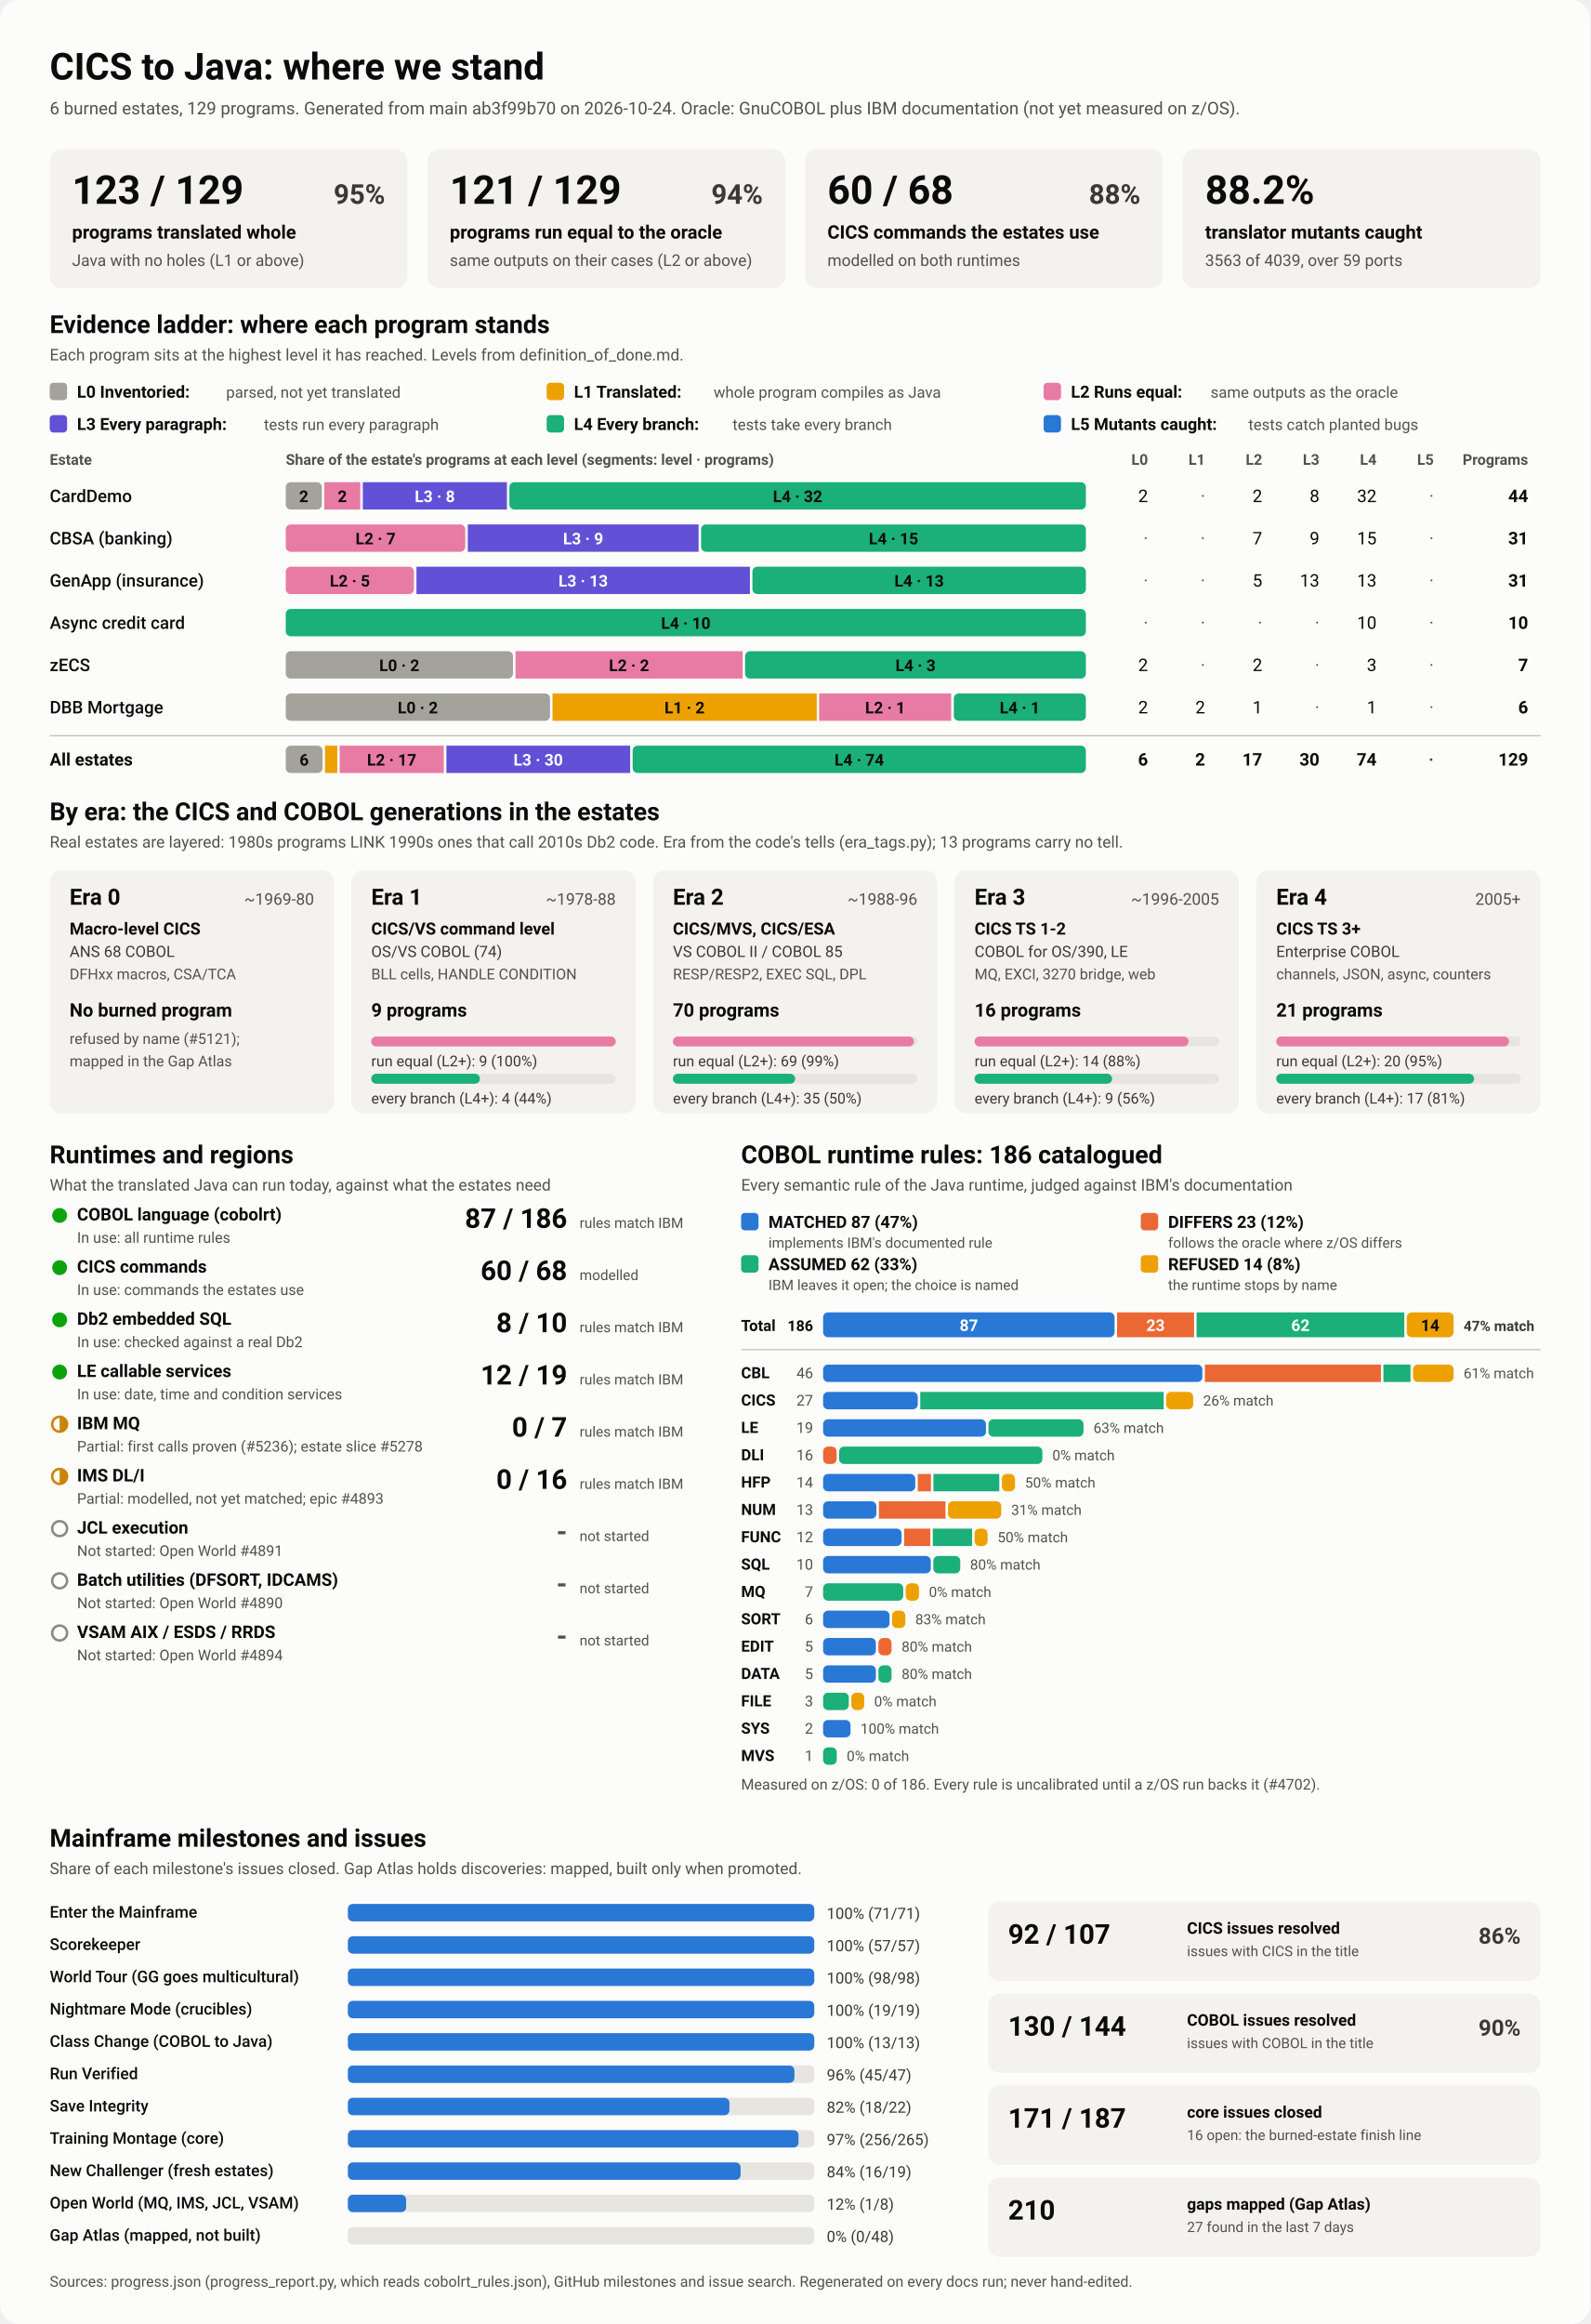
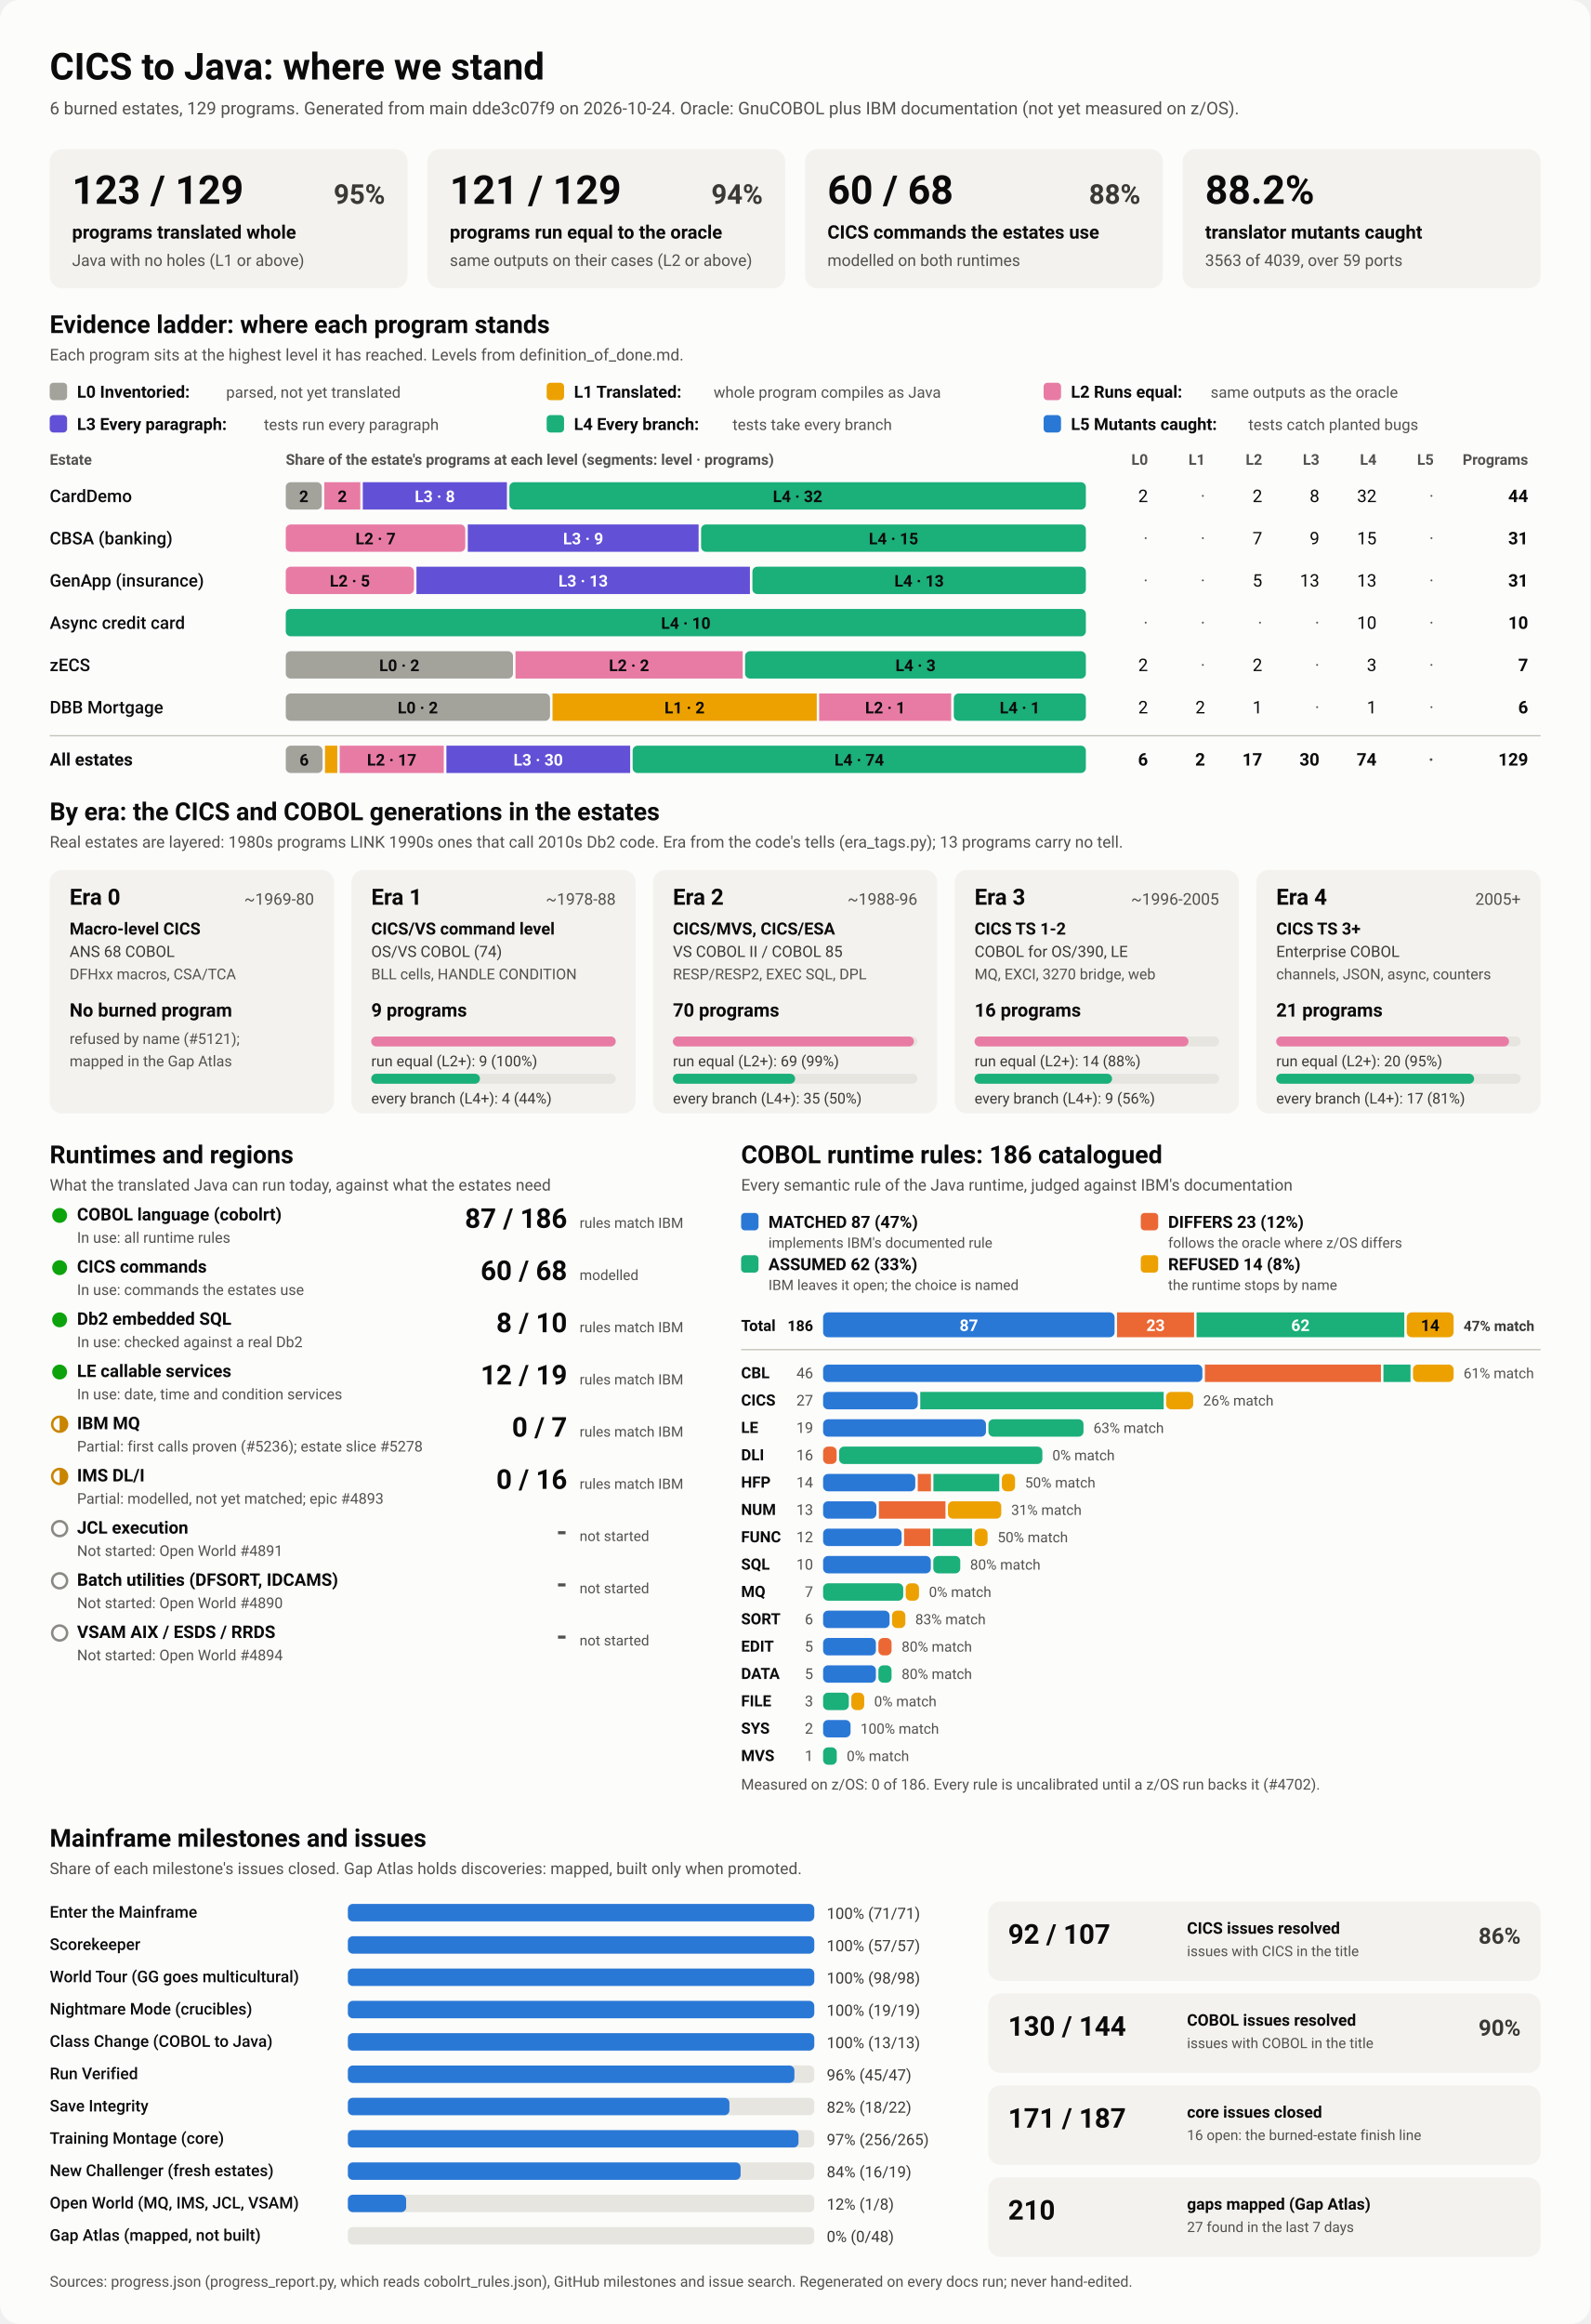
<svg xmlns="http://www.w3.org/2000/svg" viewBox="0 0 1280 1870" width="1280" height="1870" role="img" aria-labelledby="ttl">
  <style>
    svg { font-family: system-ui, -apple-system, 'Segoe UI', Roboto, Helvetica, Arial, sans-serif; }
    .bg { fill: #fcfcfb; }
    .card { fill: #f3f2ef; }
    .track { fill: #e6e5e0; }
    .rule { stroke: #c3c2b7; stroke-width: 1; }
    .t1 { fill: #0b0b0b; } .t2 { fill: #3a3936; } .t3 { fill: #52514e; }
    .on-dark { fill: #ffffff; } .on-light { fill: #0b0b0b; }
    .lv0 { fill: #a3a29b; } .lv1 { fill: #eda100; } .lv2 { fill: #e87ba4; } .lv3 { fill: #6250d6; } .lv4 { fill: #1baf7a; } .lv5 { fill: #2a78d6; } 
    .s0 { fill: #2a78d6; } .s1 { fill: #eb6834; } .s2 { fill: #1baf7a; } .s3 { fill: #eda100; } 
    .prog { fill: #2a78d6; }
    .st-good { fill: #0ca30c; } .st-warn { fill: none; stroke: #c98500; stroke-width: 2; }
    .st-warn-fill { fill: #c98500; } .st-none { fill: none; stroke: #8a8984; stroke-width: 2; }
    @media (prefers-color-scheme: dark) {
      .bg { fill: #1a1a19; } .card { fill: #242422; } .track { fill: #383835; } .rule { stroke: #52514e; }
      .t1 { fill: #f0efec; } .t2 { fill: #dddcd6; } .t3 { fill: #c3c2b7; }
      .on-light { fill: #0b0b0b; } .prog { fill: #3987e5; }
      .lv0 { fill: #6b6a64; } .lv1 { fill: #c98500; } .lv2 { fill: #d55181; } .lv3 { fill: #9085e9; } .lv4 { fill: #199e70; } .lv5 { fill: #3987e5; } 
      .s0 { fill: #3987e5; } .s1 { fill: #d95926; } .s2 { fill: #199e70; } .s3 { fill: #c98500; } 
    }
  </style>
  <rect class="bg" width="1280" height="1870" rx="16" />
  <text x="40.0" y="64.0" class="t1" font-size="30" font-weight="700" text-anchor="start">CICS to Java: where we stand</text>
-   <text x="40.0" y="92.0" class="t3" font-size="14" font-weight="400" text-anchor="start">6 burned estates, 129 programs. Generated from main ab3f99b70 on 2026-10-24. Oracle: GnuCOBOL plus IBM documentation (not yet measured on z/OS).</text>
+   <text x="40.0" y="92.0" class="t3" font-size="14" font-weight="400" text-anchor="start">6 burned estates, 129 programs. Generated from main dde3c07f9 on 2026-10-24. Oracle: GnuCOBOL plus IBM documentation (not yet measured on z/OS).</text>
  <rect x="40.0" y="120.0" width="288.0" height="112.0" rx="10" class="card" />
  <text x="58.0" y="164.0" class="t1" font-size="32" font-weight="700" text-anchor="start">123 / 129</text>
  <text x="310.0" y="164.0" class="t2" font-size="22" font-weight="600" text-anchor="end">95%</text>
  <text x="58.0" y="192.0" class="t1" font-size="15" font-weight="600" text-anchor="start">programs translated whole</text>
  <text x="58.0" y="214.0" class="t3" font-size="13" font-weight="400" text-anchor="start">Java with no holes (L1 or above)</text>
  <rect x="344.0" y="120.0" width="288.0" height="112.0" rx="10" class="card" />
  <text x="362.0" y="164.0" class="t1" font-size="32" font-weight="700" text-anchor="start">121 / 129</text>
  <text x="614.0" y="164.0" class="t2" font-size="22" font-weight="600" text-anchor="end">94%</text>
  <text x="362.0" y="192.0" class="t1" font-size="15" font-weight="600" text-anchor="start">programs run equal to the oracle</text>
  <text x="362.0" y="214.0" class="t3" font-size="13" font-weight="400" text-anchor="start">same outputs on their cases (L2 or above)</text>
  <rect x="648.0" y="120.0" width="288.0" height="112.0" rx="10" class="card" />
  <text x="666.0" y="164.0" class="t1" font-size="32" font-weight="700" text-anchor="start">60 / 68</text>
  <text x="918.0" y="164.0" class="t2" font-size="22" font-weight="600" text-anchor="end">88%</text>
  <text x="666.0" y="192.0" class="t1" font-size="15" font-weight="600" text-anchor="start">CICS commands the estates use</text>
  <text x="666.0" y="214.0" class="t3" font-size="13" font-weight="400" text-anchor="start">modelled on both runtimes</text>
  <rect x="952.0" y="120.0" width="288.0" height="112.0" rx="10" class="card" />
  <text x="970.0" y="164.0" class="t1" font-size="32" font-weight="700" text-anchor="start">88.2%</text>
  <text x="970.0" y="192.0" class="t1" font-size="15" font-weight="600" text-anchor="start">translator mutants caught</text>
  <text x="970.0" y="214.0" class="t3" font-size="13" font-weight="400" text-anchor="start">3563 of 4039, over 59 ports</text>
  <text x="40.0" y="268.0" class="t1" font-size="20" font-weight="700" text-anchor="start">Evidence ladder: where each program stands</text>
  <text x="40.0" y="290.0" class="t3" font-size="13" font-weight="400" text-anchor="start">Each program sits at the highest level it has reached. Levels from definition_of_done.md.</text>
  <rect x="40.0" y="308.0" width="14.0" height="14.0" rx="3" class="lv0" />
  <text x="62.0" y="320.0" class="t1" font-size="13.5" font-weight="600" text-anchor="start">L0 Inventoried:</text>
  <text x="182.0" y="320.0" class="t3" font-size="12.5" font-weight="400" text-anchor="start">parsed, not yet translated</text>
  <rect x="440.0" y="308.0" width="14.0" height="14.0" rx="3" class="lv1" />
  <text x="462.0" y="320.0" class="t1" font-size="13.5" font-weight="600" text-anchor="start">L1 Translated:</text>
  <text x="574.4" y="320.0" class="t3" font-size="12.5" font-weight="400" text-anchor="start">whole program compiles as Java</text>
  <rect x="840.0" y="308.0" width="14.0" height="14.0" rx="3" class="lv2" />
  <text x="862.0" y="320.0" class="t1" font-size="13.5" font-weight="600" text-anchor="start">L2 Runs equal:</text>
  <text x="974.4" y="320.0" class="t3" font-size="12.5" font-weight="400" text-anchor="start">same outputs as the oracle</text>
  <rect x="40.0" y="334.0" width="14.0" height="14.0" rx="3" class="lv3" />
  <text x="62.0" y="346.0" class="t1" font-size="13.5" font-weight="600" text-anchor="start">L3 Every paragraph:</text>
  <text x="212.4" y="346.0" class="t3" font-size="12.5" font-weight="400" text-anchor="start">tests run every paragraph</text>
  <rect x="440.0" y="334.0" width="14.0" height="14.0" rx="3" class="lv4" />
  <text x="462.0" y="346.0" class="t1" font-size="13.5" font-weight="600" text-anchor="start">L4 Every branch:</text>
  <text x="589.6" y="346.0" class="t3" font-size="12.5" font-weight="400" text-anchor="start">tests take every branch</text>
  <rect x="840.0" y="334.0" width="14.0" height="14.0" rx="3" class="lv5" />
  <text x="862.0" y="346.0" class="t1" font-size="13.5" font-weight="600" text-anchor="start">L5 Mutants caught:</text>
  <text x="1004.8" y="346.0" class="t3" font-size="12.5" font-weight="400" text-anchor="start">tests catch planted bugs</text>
  <text x="40.0" y="374.0" class="t3" font-size="12" font-weight="600" text-anchor="start">Estate</text>
  <text x="230.0" y="374.0" class="t3" font-size="12" font-weight="600" text-anchor="start">Share of the estate's programs at each level (segments: level · programs)</text>
  <text x="924.0" y="374.0" class="t3" font-size="12" font-weight="600" text-anchor="end">L0</text>
  <text x="970.0" y="374.0" class="t3" font-size="12" font-weight="600" text-anchor="end">L1</text>
  <text x="1016.0" y="374.0" class="t3" font-size="12" font-weight="600" text-anchor="end">L2</text>
  <text x="1062.0" y="374.0" class="t3" font-size="12" font-weight="600" text-anchor="end">L3</text>
  <text x="1108.0" y="374.0" class="t3" font-size="12" font-weight="600" text-anchor="end">L4</text>
  <text x="1154.0" y="374.0" class="t3" font-size="12" font-weight="600" text-anchor="end">L5</text>
  <text x="1230.0" y="374.0" class="t3" font-size="12" font-weight="600" text-anchor="end">Programs</text>
  <text x="40.0" y="404.0" class="t1" font-size="14" font-weight="500" text-anchor="start">CardDemo</text>
  <rect x="230.0" y="388.0" width="29.0" height="22.0" rx="4" class="lv0" />
  <text x="244.5" y="404.0" class="on-light" font-size="13" font-weight="600" text-anchor="middle">2</text>
  <rect x="261.0" y="388.0" width="29.0" height="22.0" rx="0" class="lv2" />
  <text x="275.5" y="404.0" class="on-light" font-size="13" font-weight="600" text-anchor="middle">2</text>
  <rect x="292.0" y="388.0" width="116.0" height="22.0" rx="0" class="lv3" />
  <text x="350.0" y="404.0" class="on-dark" font-size="13" font-weight="600" text-anchor="middle">L3 · 8</text>
  <rect x="410.0" y="388.0" width="464.0" height="22.0" rx="4" class="lv4" />
  <text x="642.0" y="404.0" class="on-light" font-size="13" font-weight="600" text-anchor="middle">L4 · 32</text>
  <text x="924.0" y="404.0" class="t1" font-size="14" font-weight="400" text-anchor="end">2</text>
  <text x="970.0" y="404.0" class="t3" font-size="14" font-weight="400" text-anchor="end">·</text>
  <text x="1016.0" y="404.0" class="t1" font-size="14" font-weight="400" text-anchor="end">2</text>
  <text x="1062.0" y="404.0" class="t1" font-size="14" font-weight="400" text-anchor="end">8</text>
  <text x="1108.0" y="404.0" class="t1" font-size="14" font-weight="400" text-anchor="end">32</text>
  <text x="1154.0" y="404.0" class="t3" font-size="14" font-weight="400" text-anchor="end">·</text>
  <text x="1230.0" y="404.0" class="t1" font-size="14" font-weight="700" text-anchor="end">44</text>
  <text x="40.0" y="438.0" class="t1" font-size="14" font-weight="500" text-anchor="start">CBSA (banking)</text>
  <rect x="230.0" y="422.0" width="144.5" height="22.0" rx="4" class="lv2" />
  <text x="302.3" y="438.0" class="on-light" font-size="13" font-weight="600" text-anchor="middle">L2 · 7</text>
  <rect x="376.5" y="422.0" width="185.8" height="22.0" rx="0" class="lv3" />
  <text x="469.4" y="438.0" class="on-dark" font-size="13" font-weight="600" text-anchor="middle">L3 · 9</text>
  <rect x="564.3" y="422.0" width="309.7" height="22.0" rx="4" class="lv4" />
  <text x="719.2" y="438.0" class="on-light" font-size="13" font-weight="600" text-anchor="middle">L4 · 15</text>
  <text x="924.0" y="438.0" class="t3" font-size="14" font-weight="400" text-anchor="end">·</text>
  <text x="970.0" y="438.0" class="t3" font-size="14" font-weight="400" text-anchor="end">·</text>
  <text x="1016.0" y="438.0" class="t1" font-size="14" font-weight="400" text-anchor="end">7</text>
  <text x="1062.0" y="438.0" class="t1" font-size="14" font-weight="400" text-anchor="end">9</text>
  <text x="1108.0" y="438.0" class="t1" font-size="14" font-weight="400" text-anchor="end">15</text>
  <text x="1154.0" y="438.0" class="t3" font-size="14" font-weight="400" text-anchor="end">·</text>
  <text x="1230.0" y="438.0" class="t1" font-size="14" font-weight="700" text-anchor="end">31</text>
  <text x="40.0" y="472.0" class="t1" font-size="14" font-weight="500" text-anchor="start">GenApp (insurance)</text>
  <rect x="230.0" y="456.0" width="103.2" height="22.0" rx="4" class="lv2" />
  <text x="281.6" y="472.0" class="on-light" font-size="13" font-weight="600" text-anchor="middle">L2 · 5</text>
  <rect x="335.2" y="456.0" width="268.4" height="22.0" rx="0" class="lv3" />
  <text x="469.4" y="472.0" class="on-dark" font-size="13" font-weight="600" text-anchor="middle">L3 · 13</text>
  <rect x="605.6" y="456.0" width="268.4" height="22.0" rx="4" class="lv4" />
  <text x="739.8" y="472.0" class="on-light" font-size="13" font-weight="600" text-anchor="middle">L4 · 13</text>
  <text x="924.0" y="472.0" class="t3" font-size="14" font-weight="400" text-anchor="end">·</text>
  <text x="970.0" y="472.0" class="t3" font-size="14" font-weight="400" text-anchor="end">·</text>
  <text x="1016.0" y="472.0" class="t1" font-size="14" font-weight="400" text-anchor="end">5</text>
  <text x="1062.0" y="472.0" class="t1" font-size="14" font-weight="400" text-anchor="end">13</text>
  <text x="1108.0" y="472.0" class="t1" font-size="14" font-weight="400" text-anchor="end">13</text>
  <text x="1154.0" y="472.0" class="t3" font-size="14" font-weight="400" text-anchor="end">·</text>
  <text x="1230.0" y="472.0" class="t1" font-size="14" font-weight="700" text-anchor="end">31</text>
  <text x="40.0" y="506.0" class="t1" font-size="14" font-weight="500" text-anchor="start">Async credit card</text>
  <rect x="230.0" y="490.0" width="644.0" height="22.0" rx="4" class="lv4" />
  <text x="552.0" y="506.0" class="on-light" font-size="13" font-weight="600" text-anchor="middle">L4 · 10</text>
  <text x="924.0" y="506.0" class="t3" font-size="14" font-weight="400" text-anchor="end">·</text>
  <text x="970.0" y="506.0" class="t3" font-size="14" font-weight="400" text-anchor="end">·</text>
  <text x="1016.0" y="506.0" class="t3" font-size="14" font-weight="400" text-anchor="end">·</text>
  <text x="1062.0" y="506.0" class="t3" font-size="14" font-weight="400" text-anchor="end">·</text>
  <text x="1108.0" y="506.0" class="t1" font-size="14" font-weight="400" text-anchor="end">10</text>
  <text x="1154.0" y="506.0" class="t3" font-size="14" font-weight="400" text-anchor="end">·</text>
  <text x="1230.0" y="506.0" class="t1" font-size="14" font-weight="700" text-anchor="end">10</text>
  <text x="40.0" y="540.0" class="t1" font-size="14" font-weight="500" text-anchor="start">zECS</text>
  <rect x="230.0" y="524.0" width="182.9" height="22.0" rx="4" class="lv0" />
  <text x="321.4" y="540.0" class="on-light" font-size="13" font-weight="600" text-anchor="middle">L0 · 2</text>
  <rect x="414.9" y="524.0" width="182.9" height="22.0" rx="0" class="lv2" />
  <text x="506.3" y="540.0" class="on-light" font-size="13" font-weight="600" text-anchor="middle">L2 · 2</text>
  <rect x="599.7" y="524.0" width="274.3" height="22.0" rx="4" class="lv4" />
  <text x="736.9" y="540.0" class="on-light" font-size="13" font-weight="600" text-anchor="middle">L4 · 3</text>
  <text x="924.0" y="540.0" class="t1" font-size="14" font-weight="400" text-anchor="end">2</text>
  <text x="970.0" y="540.0" class="t3" font-size="14" font-weight="400" text-anchor="end">·</text>
  <text x="1016.0" y="540.0" class="t1" font-size="14" font-weight="400" text-anchor="end">2</text>
  <text x="1062.0" y="540.0" class="t3" font-size="14" font-weight="400" text-anchor="end">·</text>
  <text x="1108.0" y="540.0" class="t1" font-size="14" font-weight="400" text-anchor="end">3</text>
  <text x="1154.0" y="540.0" class="t3" font-size="14" font-weight="400" text-anchor="end">·</text>
  <text x="1230.0" y="540.0" class="t1" font-size="14" font-weight="700" text-anchor="end">7</text>
  <text x="40.0" y="574.0" class="t1" font-size="14" font-weight="500" text-anchor="start">DBB Mortgage</text>
  <rect x="230.0" y="558.0" width="212.7" height="22.0" rx="4" class="lv0" />
  <text x="336.3" y="574.0" class="on-light" font-size="13" font-weight="600" text-anchor="middle">L0 · 2</text>
  <rect x="444.7" y="558.0" width="212.7" height="22.0" rx="0" class="lv1" />
  <text x="551.0" y="574.0" class="on-light" font-size="13" font-weight="600" text-anchor="middle">L1 · 2</text>
  <rect x="659.3" y="558.0" width="106.3" height="22.0" rx="0" class="lv2" />
  <text x="712.5" y="574.0" class="on-light" font-size="13" font-weight="600" text-anchor="middle">L2 · 1</text>
  <rect x="767.7" y="558.0" width="106.3" height="22.0" rx="4" class="lv4" />
  <text x="820.8" y="574.0" class="on-light" font-size="13" font-weight="600" text-anchor="middle">L4 · 1</text>
  <text x="924.0" y="574.0" class="t1" font-size="14" font-weight="400" text-anchor="end">2</text>
  <text x="970.0" y="574.0" class="t1" font-size="14" font-weight="400" text-anchor="end">2</text>
  <text x="1016.0" y="574.0" class="t1" font-size="14" font-weight="400" text-anchor="end">1</text>
  <text x="1062.0" y="574.0" class="t3" font-size="14" font-weight="400" text-anchor="end">·</text>
  <text x="1108.0" y="574.0" class="t1" font-size="14" font-weight="400" text-anchor="end">1</text>
  <text x="1154.0" y="574.0" class="t3" font-size="14" font-weight="400" text-anchor="end">·</text>
  <text x="1230.0" y="574.0" class="t1" font-size="14" font-weight="700" text-anchor="end">6</text>
  <line x1="40" x2="1240" y1="592" y2="592" class="rule" />
  <text x="40.0" y="616.0" class="t1" font-size="14" font-weight="700" text-anchor="start">All estates</text>
  <rect x="230.0" y="600.0" width="29.6" height="22.0" rx="4" class="lv0" />
  <text x="244.8" y="616.0" class="on-light" font-size="13" font-weight="600" text-anchor="middle">6</text>
  <rect x="261.6" y="600.0" width="9.9" height="22.0" rx="0" class="lv1" />
  <rect x="273.4" y="600.0" width="83.8" height="22.0" rx="0" class="lv2" />
  <text x="315.3" y="616.0" class="on-light" font-size="13" font-weight="600" text-anchor="middle">L2 · 17</text>
  <rect x="359.3" y="600.0" width="147.9" height="22.0" rx="0" class="lv3" />
  <text x="433.2" y="616.0" class="on-dark" font-size="13" font-weight="600" text-anchor="middle">L3 · 30</text>
  <rect x="509.2" y="600.0" width="364.8" height="22.0" rx="4" class="lv4" />
  <text x="691.6" y="616.0" class="on-light" font-size="13" font-weight="600" text-anchor="middle">L4 · 74</text>
  <text x="924.0" y="616.0" class="t1" font-size="14" font-weight="700" text-anchor="end">6</text>
  <text x="970.0" y="616.0" class="t1" font-size="14" font-weight="700" text-anchor="end">2</text>
  <text x="1016.0" y="616.0" class="t1" font-size="14" font-weight="700" text-anchor="end">17</text>
  <text x="1062.0" y="616.0" class="t1" font-size="14" font-weight="700" text-anchor="end">30</text>
  <text x="1108.0" y="616.0" class="t1" font-size="14" font-weight="700" text-anchor="end">74</text>
  <text x="1154.0" y="616.0" class="t3" font-size="14" font-weight="700" text-anchor="end">·</text>
  <text x="1230.0" y="616.0" class="t1" font-size="14" font-weight="700" text-anchor="end">129</text>
  <text x="40.0" y="660.0" class="t1" font-size="20" font-weight="700" text-anchor="start">By era: the CICS and COBOL generations in the estates</text>
  <text x="40.0" y="682.0" class="t3" font-size="13" font-weight="400" text-anchor="start">Real estates are layered: 1980s programs LINK 1990s ones that call 2010s Db2 code. Era from the code's tells (era_tags.py); 13 programs carry no tell.</text>
  <rect x="40.0" y="700.0" width="228.8" height="196.0" rx="10" class="card" />
  <text x="56.0" y="728.0" class="t1" font-size="18" font-weight="700" text-anchor="start">Era 0</text>
  <text x="252.8" y="728.0" class="t3" font-size="13" font-weight="400" text-anchor="end">~1969-80</text>
  <text x="56.0" y="752.0" class="t1" font-size="13.5" font-weight="600" text-anchor="start">Macro-level CICS</text>
  <text x="56.0" y="770.0" class="t2" font-size="12.5" font-weight="400" text-anchor="start">ANS 68 COBOL</text>
  <text x="56.0" y="788.0" class="t3" font-size="12" font-weight="400" text-anchor="start">DFHxx macros, CSA/TCA</text>
  <text x="56.0" y="818.0" class="t1" font-size="15" font-weight="700" text-anchor="start">No burned program</text>
  <text x="56.0" y="840.0" class="t3" font-size="12" font-weight="400" text-anchor="start">refused by name (#5121);</text>
  <text x="56.0" y="858.0" class="t3" font-size="12" font-weight="400" text-anchor="start">mapped in the Gap Atlas</text>
  <rect x="282.8" y="700.0" width="228.8" height="196.0" rx="10" class="card" />
  <text x="298.8" y="728.0" class="t1" font-size="18" font-weight="700" text-anchor="start">Era 1</text>
  <text x="495.6" y="728.0" class="t3" font-size="13" font-weight="400" text-anchor="end">~1978-88</text>
  <text x="298.8" y="752.0" class="t1" font-size="13.5" font-weight="600" text-anchor="start">CICS/VS command level</text>
  <text x="298.8" y="770.0" class="t2" font-size="12.5" font-weight="400" text-anchor="start">OS/VS COBOL (74)</text>
  <text x="298.8" y="788.0" class="t3" font-size="12" font-weight="400" text-anchor="start">BLL cells, HANDLE CONDITION</text>
  <text x="298.8" y="818.0" class="t1" font-size="15" font-weight="700" text-anchor="start">9 programs</text>
  <rect x="298.8" y="834.0" width="196.8" height="8.0" rx="4" class="track" />
  <rect x="298.8" y="834.0" width="196.8" height="8.0" rx="4" class="lv2" />
  <text x="298.8" y="858.0" class="t2" font-size="12" font-weight="400" text-anchor="start">run equal (L2+): 9 (100%)</text>
  <rect x="298.8" y="864.0" width="196.8" height="8.0" rx="4" class="track" />
  <rect x="298.8" y="864.0" width="87.5" height="8.0" rx="4" class="lv4" />
  <text x="298.8" y="888.0" class="t2" font-size="12" font-weight="400" text-anchor="start">every branch (L4+): 4 (44%)</text>
  <rect x="525.6" y="700.0" width="228.8" height="196.0" rx="10" class="card" />
  <text x="541.6" y="728.0" class="t1" font-size="18" font-weight="700" text-anchor="start">Era 2</text>
  <text x="738.4" y="728.0" class="t3" font-size="13" font-weight="400" text-anchor="end">~1988-96</text>
  <text x="541.6" y="752.0" class="t1" font-size="13.5" font-weight="600" text-anchor="start">CICS/MVS, CICS/ESA</text>
  <text x="541.6" y="770.0" class="t2" font-size="12.5" font-weight="400" text-anchor="start">VS COBOL II / COBOL 85</text>
  <text x="541.6" y="788.0" class="t3" font-size="12" font-weight="400" text-anchor="start">RESP/RESP2, EXEC SQL, DPL</text>
  <text x="541.6" y="818.0" class="t1" font-size="15" font-weight="700" text-anchor="start">70 programs</text>
  <rect x="541.6" y="834.0" width="196.8" height="8.0" rx="4" class="track" />
  <rect x="541.6" y="834.0" width="194.0" height="8.0" rx="4" class="lv2" />
  <text x="541.6" y="858.0" class="t2" font-size="12" font-weight="400" text-anchor="start">run equal (L2+): 69 (99%)</text>
  <rect x="541.6" y="864.0" width="196.8" height="8.0" rx="4" class="track" />
  <rect x="541.6" y="864.0" width="98.4" height="8.0" rx="4" class="lv4" />
  <text x="541.6" y="888.0" class="t2" font-size="12" font-weight="400" text-anchor="start">every branch (L4+): 35 (50%)</text>
  <rect x="768.4" y="700.0" width="228.8" height="196.0" rx="10" class="card" />
  <text x="784.4" y="728.0" class="t1" font-size="18" font-weight="700" text-anchor="start">Era 3</text>
  <text x="981.2" y="728.0" class="t3" font-size="13" font-weight="400" text-anchor="end">~1996-2005</text>
  <text x="784.4" y="752.0" class="t1" font-size="13.5" font-weight="600" text-anchor="start">CICS TS 1-2</text>
  <text x="784.4" y="770.0" class="t2" font-size="12.5" font-weight="400" text-anchor="start">COBOL for OS/390, LE</text>
  <text x="784.4" y="788.0" class="t3" font-size="12" font-weight="400" text-anchor="start">MQ, EXCI, 3270 bridge, web</text>
  <text x="784.4" y="818.0" class="t1" font-size="15" font-weight="700" text-anchor="start">16 programs</text>
  <rect x="784.4" y="834.0" width="196.8" height="8.0" rx="4" class="track" />
  <rect x="784.4" y="834.0" width="172.2" height="8.0" rx="4" class="lv2" />
  <text x="784.4" y="858.0" class="t2" font-size="12" font-weight="400" text-anchor="start">run equal (L2+): 14 (88%)</text>
  <rect x="784.4" y="864.0" width="196.8" height="8.0" rx="4" class="track" />
  <rect x="784.4" y="864.0" width="110.7" height="8.0" rx="4" class="lv4" />
  <text x="784.4" y="888.0" class="t2" font-size="12" font-weight="400" text-anchor="start">every branch (L4+): 9 (56%)</text>
  <rect x="1011.2" y="700.0" width="228.8" height="196.0" rx="10" class="card" />
  <text x="1027.2" y="728.0" class="t1" font-size="18" font-weight="700" text-anchor="start">Era 4</text>
  <text x="1224.0" y="728.0" class="t3" font-size="13" font-weight="400" text-anchor="end">2005+</text>
  <text x="1027.2" y="752.0" class="t1" font-size="13.5" font-weight="600" text-anchor="start">CICS TS 3+</text>
  <text x="1027.2" y="770.0" class="t2" font-size="12.5" font-weight="400" text-anchor="start">Enterprise COBOL</text>
  <text x="1027.2" y="788.0" class="t3" font-size="12" font-weight="400" text-anchor="start">channels, JSON, async, counters</text>
  <text x="1027.2" y="818.0" class="t1" font-size="15" font-weight="700" text-anchor="start">21 programs</text>
  <rect x="1027.2" y="834.0" width="196.8" height="8.0" rx="4" class="track" />
  <rect x="1027.2" y="834.0" width="187.4" height="8.0" rx="4" class="lv2" />
  <text x="1027.2" y="858.0" class="t2" font-size="12" font-weight="400" text-anchor="start">run equal (L2+): 20 (95%)</text>
  <rect x="1027.2" y="864.0" width="196.8" height="8.0" rx="4" class="track" />
  <rect x="1027.2" y="864.0" width="159.3" height="8.0" rx="4" class="lv4" />
  <text x="1027.2" y="888.0" class="t2" font-size="12" font-weight="400" text-anchor="start">every branch (L4+): 17 (81%)</text>
  <text x="40.0" y="936.0" class="t1" font-size="20" font-weight="700" text-anchor="start">Runtimes and regions</text>
  <text x="40.0" y="958.0" class="t3" font-size="13" font-weight="400" text-anchor="start">What the translated Java can run today, against what the estates need</text>
  <circle cx="48" cy="978" r="6" class="st-good" />
  <text x="62.0" y="982.0" class="t1" font-size="14" font-weight="600" text-anchor="start">COBOL language (cobolrt)</text>
  <text x="62.0" y="1000.0" class="t3" font-size="12" font-weight="400" text-anchor="start">In use: all runtime rules</text>
  <text x="456.5" y="988.0" class="t1" font-size="22" font-weight="700" text-anchor="end">87 / 186</text>
  <text x="466.5" y="988.0" class="t3" font-size="11.5" font-weight="400" text-anchor="start">rules match IBM</text>
  <circle cx="48" cy="1020" r="6" class="st-good" />
  <text x="62.0" y="1024.0" class="t1" font-size="14" font-weight="600" text-anchor="start">CICS commands</text>
  <text x="62.0" y="1042.0" class="t3" font-size="12" font-weight="400" text-anchor="start">In use: commands the estates use</text>
  <text x="456.5" y="1030.0" class="t1" font-size="22" font-weight="700" text-anchor="end">60 / 68</text>
  <text x="466.5" y="1030.0" class="t3" font-size="11.5" font-weight="400" text-anchor="start">modelled</text>
  <circle cx="48" cy="1062" r="6" class="st-good" />
  <text x="62.0" y="1066.0" class="t1" font-size="14" font-weight="600" text-anchor="start">Db2 embedded SQL</text>
  <text x="62.0" y="1084.0" class="t3" font-size="12" font-weight="400" text-anchor="start">In use: checked against a real Db2</text>
  <text x="456.5" y="1072.0" class="t1" font-size="22" font-weight="700" text-anchor="end">8 / 10</text>
  <text x="466.5" y="1072.0" class="t3" font-size="11.5" font-weight="400" text-anchor="start">rules match IBM</text>
  <circle cx="48" cy="1104" r="6" class="st-good" />
  <text x="62.0" y="1108.0" class="t1" font-size="14" font-weight="600" text-anchor="start">LE callable services</text>
  <text x="62.0" y="1126.0" class="t3" font-size="12" font-weight="400" text-anchor="start">In use: date, time and condition services</text>
  <text x="456.5" y="1114.0" class="t1" font-size="22" font-weight="700" text-anchor="end">12 / 19</text>
  <text x="466.5" y="1114.0" class="t3" font-size="11.5" font-weight="400" text-anchor="start">rules match IBM</text>
  <circle cx="48" cy="1146" r="6" class="st-warn" />
  <path d="M 48 1140 A 6 6 0 0 1 48 1152 Z" class="st-warn-fill" />
  <text x="62.0" y="1150.0" class="t1" font-size="14" font-weight="600" text-anchor="start">IBM MQ</text>
  <text x="62.0" y="1168.0" class="t3" font-size="12" font-weight="400" text-anchor="start">Partial: first calls proven (#5236); estate slice #5278</text>
  <text x="456.5" y="1156.0" class="t1" font-size="22" font-weight="700" text-anchor="end">0 / 7</text>
  <text x="466.5" y="1156.0" class="t3" font-size="11.5" font-weight="400" text-anchor="start">rules match IBM</text>
  <circle cx="48" cy="1188" r="6" class="st-warn" />
  <path d="M 48 1182 A 6 6 0 0 1 48 1194 Z" class="st-warn-fill" />
  <text x="62.0" y="1192.0" class="t1" font-size="14" font-weight="600" text-anchor="start">IMS DL/I</text>
  <text x="62.0" y="1210.0" class="t3" font-size="12" font-weight="400" text-anchor="start">Partial: modelled, not yet matched; epic #4893</text>
  <text x="456.5" y="1198.0" class="t1" font-size="22" font-weight="700" text-anchor="end">0 / 16</text>
  <text x="466.5" y="1198.0" class="t3" font-size="11.5" font-weight="400" text-anchor="start">rules match IBM</text>
  <circle cx="48" cy="1230" r="6" class="st-none" />
  <text x="62.0" y="1234.0" class="t1" font-size="14" font-weight="600" text-anchor="start">JCL execution</text>
  <text x="62.0" y="1252.0" class="t3" font-size="12" font-weight="400" text-anchor="start">Not started: Open World #4891</text>
  <text x="456.5" y="1240.0" class="t3" font-size="22" font-weight="700" text-anchor="end">-</text>
  <text x="466.5" y="1240.0" class="t3" font-size="11.5" font-weight="400" text-anchor="start">not started</text>
  <circle cx="48" cy="1272" r="6" class="st-none" />
  <text x="62.0" y="1276.0" class="t1" font-size="14" font-weight="600" text-anchor="start">Batch utilities (DFSORT, IDCAMS)</text>
  <text x="62.0" y="1294.0" class="t3" font-size="12" font-weight="400" text-anchor="start">Not started: Open World #4890</text>
  <text x="456.5" y="1282.0" class="t3" font-size="22" font-weight="700" text-anchor="end">-</text>
  <text x="466.5" y="1282.0" class="t3" font-size="11.5" font-weight="400" text-anchor="start">not started</text>
  <circle cx="48" cy="1314" r="6" class="st-none" />
  <text x="62.0" y="1318.0" class="t1" font-size="14" font-weight="600" text-anchor="start">VSAM AIX / ESDS / RRDS</text>
  <text x="62.0" y="1336.0" class="t3" font-size="12" font-weight="400" text-anchor="start">Not started: Open World #4894</text>
  <text x="456.5" y="1324.0" class="t3" font-size="22" font-weight="700" text-anchor="end">-</text>
  <text x="466.5" y="1324.0" class="t3" font-size="11.5" font-weight="400" text-anchor="start">not started</text>
  <text x="596.5" y="936.0" class="t1" font-size="20" font-weight="700" text-anchor="start">COBOL runtime rules: 186 catalogued</text>
  <text x="596.5" y="958.0" class="t3" font-size="13" font-weight="400" text-anchor="start">Every semantic rule of the Java runtime, judged against IBM's documentation</text>
  <rect x="596.5" y="976.0" width="14.0" height="14.0" rx="3" class="s0" />
  <text x="618.5" y="988.0" class="t1" font-size="13.5" font-weight="600" text-anchor="start">MATCHED  87 (47%)</text>
  <text x="618.5" y="1004.0" class="t3" font-size="11.5" font-weight="400" text-anchor="start">implements IBM's documented rule</text>
  <rect x="918.2" y="976.0" width="14.0" height="14.0" rx="3" class="s1" />
  <text x="940.2" y="988.0" class="t1" font-size="13.5" font-weight="600" text-anchor="start">DIFFERS  23 (12%)</text>
  <text x="940.2" y="1004.0" class="t3" font-size="11.5" font-weight="400" text-anchor="start">follows the oracle where z/OS differs</text>
  <rect x="596.5" y="1010.0" width="14.0" height="14.0" rx="3" class="s2" />
  <text x="618.5" y="1022.0" class="t1" font-size="13.5" font-weight="600" text-anchor="start">ASSUMED  62 (33%)</text>
  <text x="618.5" y="1038.0" class="t3" font-size="11.5" font-weight="400" text-anchor="start">IBM leaves it open; the choice is named</text>
  <rect x="918.2" y="1010.0" width="14.0" height="14.0" rx="3" class="s3" />
  <text x="940.2" y="1022.0" class="t1" font-size="13.5" font-weight="600" text-anchor="start">REFUSED  14 (8%)</text>
  <text x="940.2" y="1038.0" class="t3" font-size="11.5" font-weight="400" text-anchor="start">the runtime stops by name</text>
  <text x="596.5" y="1071.0" class="t1" font-size="12.5" font-weight="700" text-anchor="start">Total</text>
  <text x="654.5" y="1071.0" class="t1" font-size="12" font-weight="700" text-anchor="end">186</text>
  <rect x="662.5" y="1056.0" width="234.6" height="20.0" rx="4" class="s0" />
  <text x="779.8" y="1071.0" class="on-dark" font-size="13" font-weight="600" text-anchor="middle">87</text>
  <rect x="899.1" y="1056.0" width="62.0" height="20.0" rx="0" class="s1" />
  <text x="930.1" y="1071.0" class="on-dark" font-size="13" font-weight="600" text-anchor="middle">23</text>
  <rect x="963.1" y="1056.0" width="167.2" height="20.0" rx="0" class="s2" />
  <text x="1046.7" y="1071.0" class="on-dark" font-size="13" font-weight="600" text-anchor="middle">62</text>
  <rect x="1132.3" y="1056.0" width="37.7" height="20.0" rx="4" class="s3" />
  <text x="1151.1" y="1071.0" class="on-light" font-size="13" font-weight="600" text-anchor="middle">14</text>
  <text x="1178.0" y="1071.0" class="t2" font-size="11.5" font-weight="600" text-anchor="start">47% match</text>
  <line x1="596.5" x2="1240.0" y1="1086" y2="1086" class="rule" />
  <text x="596.5" y="1109.0" class="t1" font-size="12.5" font-weight="600" text-anchor="start">CBL</text>
  <text x="654.5" y="1109.0" class="t3" font-size="12" font-weight="400" text-anchor="end">46</text>
  <rect x="662.5" y="1098.0" width="305.3" height="14.0" rx="4" class="s0" />
  <rect x="969.8" y="1098.0" width="141.7" height="14.0" rx="0" class="s1" />
  <rect x="1113.5" y="1098.0" width="21.8" height="14.0" rx="0" class="s2" />
  <rect x="1137.3" y="1098.0" width="32.7" height="14.0" rx="4" class="s3" />
  <text x="1178.0" y="1109.0" class="t3" font-size="11.5" font-weight="400" text-anchor="start">61% match</text>
  <text x="596.5" y="1131.0" class="t1" font-size="12.5" font-weight="600" text-anchor="start">CICS</text>
  <text x="654.5" y="1131.0" class="t3" font-size="12" font-weight="400" text-anchor="end">27</text>
  <rect x="662.5" y="1120.0" width="76.2" height="14.0" rx="4" class="s0" />
  <rect x="740.7" y="1120.0" width="195.9" height="14.0" rx="0" class="s2" />
  <rect x="938.6" y="1120.0" width="21.8" height="14.0" rx="4" class="s3" />
  <text x="968.4" y="1131.0" class="t3" font-size="11.5" font-weight="400" text-anchor="start">26% match</text>
  <text x="596.5" y="1153.0" class="t1" font-size="12.5" font-weight="600" text-anchor="start">LE</text>
  <text x="654.5" y="1153.0" class="t3" font-size="12" font-weight="400" text-anchor="end">19</text>
  <rect x="662.5" y="1142.0" width="131.1" height="14.0" rx="4" class="s0" />
  <rect x="795.6" y="1142.0" width="76.5" height="14.0" rx="4" class="s2" />
  <text x="880.1" y="1153.0" class="t3" font-size="11.5" font-weight="400" text-anchor="start">63% match</text>
  <text x="596.5" y="1175.0" class="t1" font-size="12.5" font-weight="600" text-anchor="start">DLI</text>
  <text x="654.5" y="1175.0" class="t3" font-size="12" font-weight="400" text-anchor="end">16</text>
  <rect x="662.5" y="1164.0" width="10.9" height="14.0" rx="4" class="s1" />
  <rect x="675.4" y="1164.0" width="163.6" height="14.0" rx="4" class="s2" />
  <text x="847.0" y="1175.0" class="t3" font-size="11.5" font-weight="400" text-anchor="start">0% match</text>
  <text x="596.5" y="1197.0" class="t1" font-size="12.5" font-weight="600" text-anchor="start">HFP</text>
  <text x="654.5" y="1197.0" class="t3" font-size="12" font-weight="400" text-anchor="end">14</text>
  <rect x="662.5" y="1186.0" width="74.2" height="14.0" rx="4" class="s0" />
  <rect x="738.7" y="1186.0" width="10.6" height="14.0" rx="0" class="s1" />
  <rect x="751.3" y="1186.0" width="53.0" height="14.0" rx="0" class="s2" />
  <rect x="806.4" y="1186.0" width="10.6" height="14.0" rx="4" class="s3" />
  <text x="825.0" y="1197.0" class="t3" font-size="11.5" font-weight="400" text-anchor="start">50% match</text>
  <text x="596.5" y="1219.0" class="t1" font-size="12.5" font-weight="600" text-anchor="start">NUM</text>
  <text x="654.5" y="1219.0" class="t3" font-size="12" font-weight="400" text-anchor="end">13</text>
  <rect x="662.5" y="1208.0" width="42.9" height="14.0" rx="4" class="s0" />
  <rect x="707.4" y="1208.0" width="53.6" height="14.0" rx="0" class="s1" />
  <rect x="763.0" y="1208.0" width="42.9" height="14.0" rx="4" class="s3" />
  <text x="813.9" y="1219.0" class="t3" font-size="11.5" font-weight="400" text-anchor="start">31% match</text>
  <text x="596.5" y="1241.0" class="t1" font-size="12.5" font-weight="600" text-anchor="start">FUNC</text>
  <text x="654.5" y="1241.0" class="t3" font-size="12" font-weight="400" text-anchor="end">12</text>
  <rect x="662.5" y="1230.0" width="63.2" height="14.0" rx="4" class="s0" />
  <rect x="727.7" y="1230.0" width="21.1" height="14.0" rx="0" class="s1" />
  <rect x="750.8" y="1230.0" width="31.6" height="14.0" rx="0" class="s2" />
  <rect x="784.4" y="1230.0" width="10.5" height="14.0" rx="4" class="s3" />
  <text x="802.9" y="1241.0" class="t3" font-size="11.5" font-weight="400" text-anchor="start">50% match</text>
  <text x="596.5" y="1263.0" class="t1" font-size="12.5" font-weight="600" text-anchor="start">SQL</text>
  <text x="654.5" y="1263.0" class="t3" font-size="12" font-weight="400" text-anchor="end">10</text>
  <rect x="662.5" y="1252.0" width="86.7" height="14.0" rx="4" class="s0" />
  <rect x="751.2" y="1252.0" width="21.7" height="14.0" rx="4" class="s2" />
  <text x="780.8" y="1263.0" class="t3" font-size="11.5" font-weight="400" text-anchor="start">80% match</text>
  <text x="596.5" y="1285.0" class="t1" font-size="12.5" font-weight="600" text-anchor="start">MQ</text>
  <text x="654.5" y="1285.0" class="t3" font-size="12" font-weight="400" text-anchor="end">7</text>
  <rect x="662.5" y="1274.0" width="64.5" height="14.0" rx="4" class="s2" />
  <rect x="729.0" y="1274.0" width="10.7" height="14.0" rx="4" class="s3" />
  <text x="747.7" y="1285.0" class="t3" font-size="11.5" font-weight="400" text-anchor="start">0% match</text>
  <text x="596.5" y="1307.0" class="t1" font-size="12.5" font-weight="600" text-anchor="start">SORT</text>
  <text x="654.5" y="1307.0" class="t3" font-size="12" font-weight="400" text-anchor="end">6</text>
  <rect x="662.5" y="1296.0" width="53.5" height="14.0" rx="4" class="s0" />
  <rect x="718.0" y="1296.0" width="10.7" height="14.0" rx="4" class="s3" />
  <text x="736.7" y="1307.0" class="t3" font-size="11.5" font-weight="400" text-anchor="start">83% match</text>
  <text x="596.5" y="1329.0" class="t1" font-size="12.5" font-weight="600" text-anchor="start">EDIT</text>
  <text x="654.5" y="1329.0" class="t3" font-size="12" font-weight="400" text-anchor="end">5</text>
  <rect x="662.5" y="1318.0" width="42.5" height="14.0" rx="4" class="s0" />
  <rect x="707.0" y="1318.0" width="10.6" height="14.0" rx="4" class="s1" />
  <text x="725.7" y="1329.0" class="t3" font-size="11.5" font-weight="400" text-anchor="start">80% match</text>
  <text x="596.5" y="1351.0" class="t1" font-size="12.5" font-weight="600" text-anchor="start">DATA</text>
  <text x="654.5" y="1351.0" class="t3" font-size="12" font-weight="400" text-anchor="end">5</text>
  <rect x="662.5" y="1340.0" width="42.5" height="14.0" rx="4" class="s0" />
  <rect x="707.0" y="1340.0" width="10.6" height="14.0" rx="4" class="s2" />
  <text x="725.7" y="1351.0" class="t3" font-size="11.5" font-weight="400" text-anchor="start">80% match</text>
  <text x="596.5" y="1373.0" class="t1" font-size="12.5" font-weight="600" text-anchor="start">FILE</text>
  <text x="654.5" y="1373.0" class="t3" font-size="12" font-weight="400" text-anchor="end">3</text>
  <rect x="662.5" y="1362.0" width="20.7" height="14.0" rx="4" class="s2" />
  <rect x="685.2" y="1362.0" width="10.4" height="14.0" rx="4" class="s3" />
  <text x="703.6" y="1373.0" class="t3" font-size="11.5" font-weight="400" text-anchor="start">0% match</text>
  <text x="596.5" y="1395.0" class="t1" font-size="12.5" font-weight="600" text-anchor="start">SYS</text>
  <text x="654.5" y="1395.0" class="t3" font-size="12" font-weight="400" text-anchor="end">2</text>
  <rect x="662.5" y="1384.0" width="22.1" height="14.0" rx="4" class="s0" />
  <text x="692.6" y="1395.0" class="t3" font-size="11.5" font-weight="400" text-anchor="start">100% match</text>
  <text x="596.5" y="1417.0" class="t1" font-size="12.5" font-weight="600" text-anchor="start">MVS</text>
  <text x="654.5" y="1417.0" class="t3" font-size="12" font-weight="400" text-anchor="end">1</text>
  <rect x="662.5" y="1406.0" width="11.0" height="14.0" rx="4" class="s2" />
  <text x="681.5" y="1417.0" class="t3" font-size="11.5" font-weight="400" text-anchor="start">0% match</text>
  <text x="596.5" y="1440.0" class="t3" font-size="12" font-weight="400" text-anchor="start">Measured on z/OS: 0 of 186. Every rule is uncalibrated until a z/OS run backs it (#4702).</text>
  <text x="40.0" y="1486.0" class="t1" font-size="20" font-weight="700" text-anchor="start">Mainframe milestones and issues</text>
  <text x="40.0" y="1508.0" class="t3" font-size="13" font-weight="400" text-anchor="start">Share of each milestone's issues closed. Gap Atlas holds discoveries: mapped, built only when promoted.</text>
  <text x="40.0" y="1543.0" class="t1" font-size="13" font-weight="500" text-anchor="start">Enter the Mainframe</text>
  <rect x="280.0" y="1532.0" width="375.4" height="14.0" rx="4" class="track" />
  <rect x="280.0" y="1532.0" width="375.4" height="14.0" rx="4" class="prog" />
  <text x="665.4" y="1544.0" class="t2" font-size="12.5" font-weight="400" text-anchor="start">100%  (71/71)</text>
  <text x="40.0" y="1569.0" class="t1" font-size="13" font-weight="500" text-anchor="start">Scorekeeper</text>
  <rect x="280.0" y="1558.0" width="375.4" height="14.0" rx="4" class="track" />
  <rect x="280.0" y="1558.0" width="375.4" height="14.0" rx="4" class="prog" />
  <text x="665.4" y="1570.0" class="t2" font-size="12.5" font-weight="400" text-anchor="start">100%  (57/57)</text>
  <text x="40.0" y="1595.0" class="t1" font-size="13" font-weight="500" text-anchor="start">World Tour (GG goes multicultural)</text>
  <rect x="280.0" y="1584.0" width="375.4" height="14.0" rx="4" class="track" />
  <rect x="280.0" y="1584.0" width="375.4" height="14.0" rx="4" class="prog" />
  <text x="665.4" y="1596.0" class="t2" font-size="12.5" font-weight="400" text-anchor="start">100%  (98/98)</text>
  <text x="40.0" y="1621.0" class="t1" font-size="13" font-weight="500" text-anchor="start">Nightmare Mode (crucibles)</text>
  <rect x="280.0" y="1610.0" width="375.4" height="14.0" rx="4" class="track" />
  <rect x="280.0" y="1610.0" width="375.4" height="14.0" rx="4" class="prog" />
  <text x="665.4" y="1622.0" class="t2" font-size="12.5" font-weight="400" text-anchor="start">100%  (19/19)</text>
  <text x="40.0" y="1647.0" class="t1" font-size="13" font-weight="500" text-anchor="start">Class Change (COBOL to Java)</text>
  <rect x="280.0" y="1636.0" width="375.4" height="14.0" rx="4" class="track" />
  <rect x="280.0" y="1636.0" width="375.4" height="14.0" rx="4" class="prog" />
  <text x="665.4" y="1648.0" class="t2" font-size="12.5" font-weight="400" text-anchor="start">100%  (13/13)</text>
  <text x="40.0" y="1673.0" class="t1" font-size="13" font-weight="500" text-anchor="start">Run Verified</text>
  <rect x="280.0" y="1662.0" width="375.4" height="14.0" rx="4" class="track" />
  <rect x="280.0" y="1662.0" width="359.4" height="14.0" rx="4" class="prog" />
  <text x="665.4" y="1674.0" class="t2" font-size="12.5" font-weight="400" text-anchor="start">96%  (45/47)</text>
  <text x="40.0" y="1699.0" class="t1" font-size="13" font-weight="500" text-anchor="start">Save Integrity</text>
  <rect x="280.0" y="1688.0" width="375.4" height="14.0" rx="4" class="track" />
  <rect x="280.0" y="1688.0" width="307.1" height="14.0" rx="4" class="prog" />
  <text x="665.4" y="1700.0" class="t2" font-size="12.5" font-weight="400" text-anchor="start">82%  (18/22)</text>
  <text x="40.0" y="1725.0" class="t1" font-size="13" font-weight="500" text-anchor="start">Training Montage (core)</text>
  <rect x="280.0" y="1714.0" width="375.4" height="14.0" rx="4" class="track" />
  <rect x="280.0" y="1714.0" width="362.7" height="14.0" rx="4" class="prog" />
  <text x="665.4" y="1726.0" class="t2" font-size="12.5" font-weight="400" text-anchor="start">97%  (256/265)</text>
  <text x="40.0" y="1751.0" class="t1" font-size="13" font-weight="500" text-anchor="start">New Challenger (fresh estates)</text>
  <rect x="280.0" y="1740.0" width="375.4" height="14.0" rx="4" class="track" />
  <rect x="280.0" y="1740.0" width="316.1" height="14.0" rx="4" class="prog" />
  <text x="665.4" y="1752.0" class="t2" font-size="12.5" font-weight="400" text-anchor="start">84%  (16/19)</text>
  <text x="40.0" y="1777.0" class="t1" font-size="13" font-weight="500" text-anchor="start">Open World (MQ, IMS, JCL, VSAM)</text>
  <rect x="280.0" y="1766.0" width="375.4" height="14.0" rx="4" class="track" />
  <rect x="280.0" y="1766.0" width="46.9" height="14.0" rx="4" class="prog" />
  <text x="665.4" y="1778.0" class="t2" font-size="12.5" font-weight="400" text-anchor="start">12%  (1/8)</text>
  <text x="40.0" y="1803.0" class="t1" font-size="13" font-weight="500" text-anchor="start">Gap Atlas (mapped, not built)</text>
  <rect x="280.0" y="1792.0" width="375.4" height="14.0" rx="4" class="track" />
  <text x="665.4" y="1804.0" class="t2" font-size="12.5" font-weight="400" text-anchor="start">0%  (0/48)</text>
  <rect x="795.4" y="1530.0" width="444.6" height="64.0" rx="10" class="card" />
  <text x="811.4" y="1564.0" class="t1" font-size="22" font-weight="700" text-anchor="start">92 / 107</text>
  <text x="1224.0" y="1564.0" class="t2" font-size="18" font-weight="600" text-anchor="end">86%</text>
  <text x="955.4" y="1556.0" class="t1" font-size="13" font-weight="600" text-anchor="start">CICS issues resolved</text>
  <text x="955.4" y="1574.0" class="t3" font-size="11.5" font-weight="400" text-anchor="start">issues with CICS in the title</text>
  <rect x="795.4" y="1604.0" width="444.6" height="64.0" rx="10" class="card" />
  <text x="811.4" y="1638.0" class="t1" font-size="22" font-weight="700" text-anchor="start">130 / 144</text>
  <text x="1224.0" y="1638.0" class="t2" font-size="18" font-weight="600" text-anchor="end">90%</text>
  <text x="955.4" y="1630.0" class="t1" font-size="13" font-weight="600" text-anchor="start">COBOL issues resolved</text>
  <text x="955.4" y="1648.0" class="t3" font-size="11.5" font-weight="400" text-anchor="start">issues with COBOL in the title</text>
  <rect x="795.4" y="1678.0" width="444.6" height="64.0" rx="10" class="card" />
  <text x="811.4" y="1712.0" class="t1" font-size="22" font-weight="700" text-anchor="start">171 / 187</text>
  <text x="955.4" y="1704.0" class="t1" font-size="13" font-weight="600" text-anchor="start">core issues closed</text>
  <text x="955.4" y="1722.0" class="t3" font-size="11.5" font-weight="400" text-anchor="start">16 open: the burned-estate finish line</text>
  <rect x="795.4" y="1752.0" width="444.6" height="64.0" rx="10" class="card" />
  <text x="811.4" y="1786.0" class="t1" font-size="22" font-weight="700" text-anchor="start">210</text>
  <text x="955.4" y="1778.0" class="t1" font-size="13" font-weight="600" text-anchor="start">gaps mapped (Gap Atlas)</text>
  <text x="955.4" y="1796.0" class="t3" font-size="11.5" font-weight="400" text-anchor="start">27 found in the last 7 days</text>
  <text x="40.0" y="1840.0" class="t3" font-size="12" font-weight="400" text-anchor="start">Sources: progress.json (progress_report.py, which reads cobolrt_rules.json), GitHub milestones and issue search. Regenerated on every docs run; never hand-edited.</text>
</svg>
